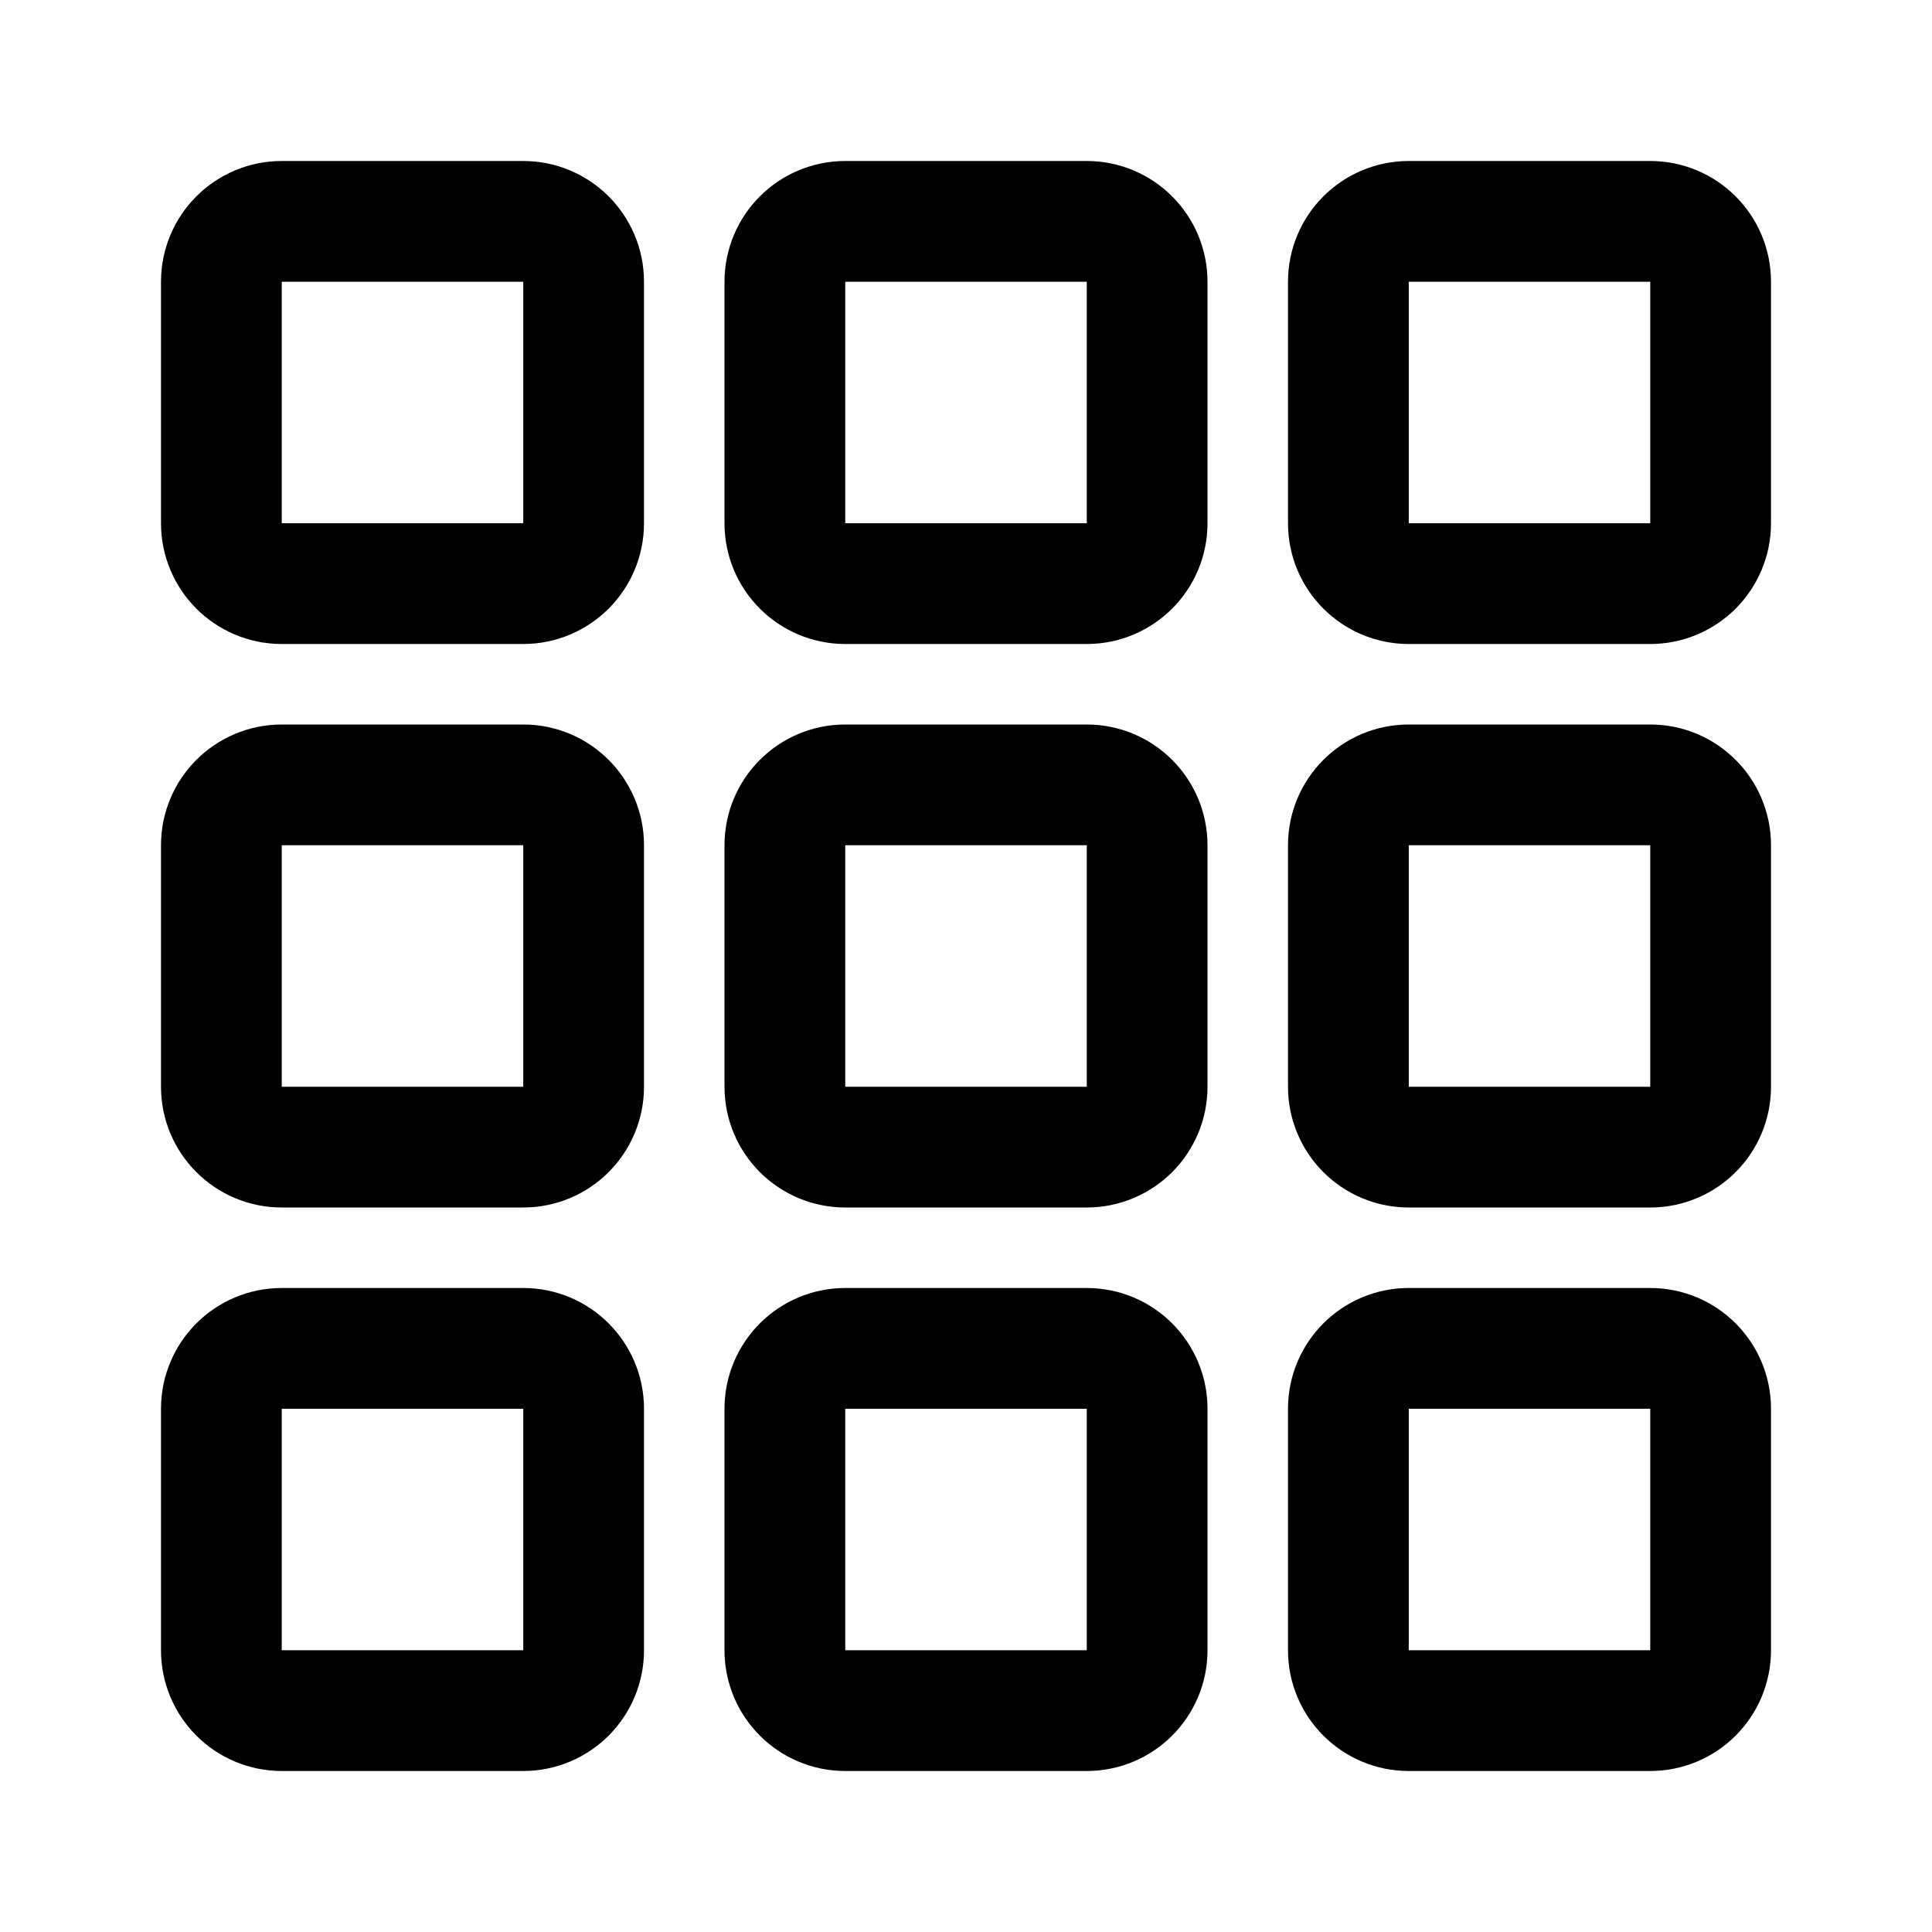
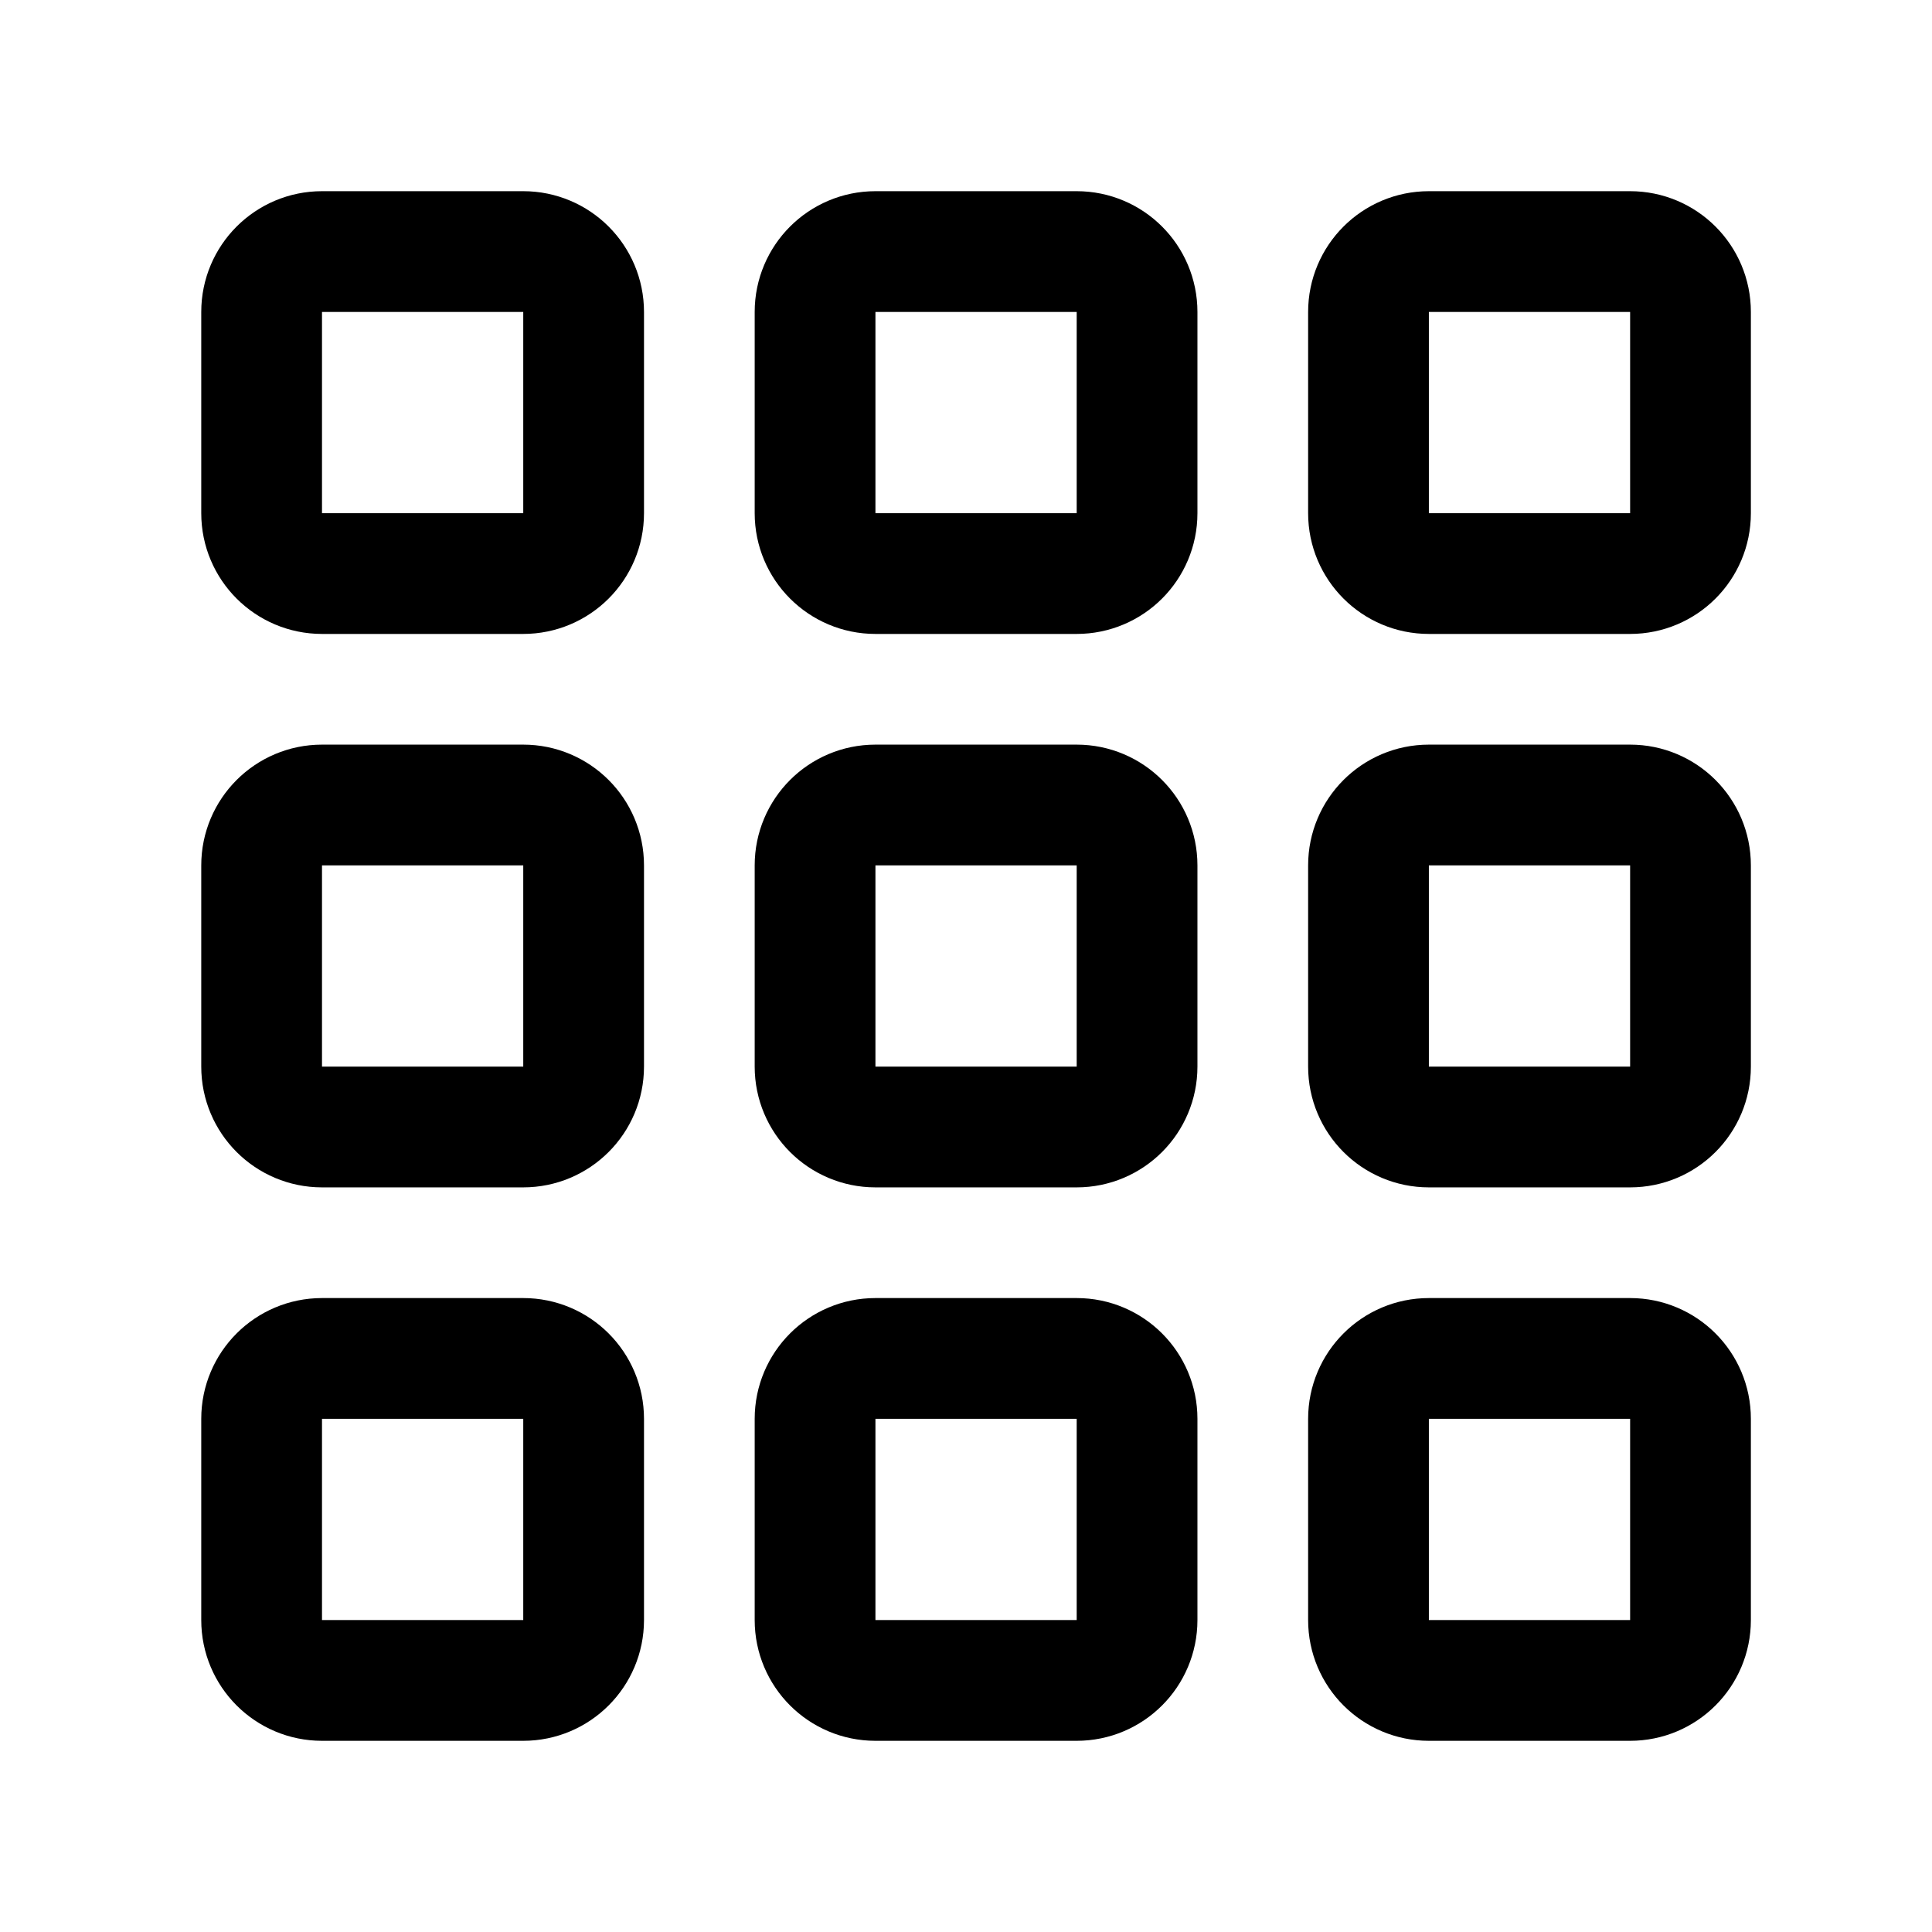
- <svg xmlns="http://www.w3.org/2000/svg" width="192" height="192" fill="none" viewBox="0 0 192 192">
-   <path stroke="#000" stroke-width="12" d="M52 22H28a6 6 0 0 0-6 6v24a6 6 0 0 0 6 6h24a6 6 0 0 0 6-6V28a6 6 0 0 0-6-6zm0 56H28a6 6 0 0 0-6 6v24a6 6 0 0 0 6 6h24a6 6 0 0 0 6-6V84a6 6 0 0 0-6-6zm0 56H28a6 6 0 0 0-6 6v24a6 6 0 0 0 6 6h24a6 6 0 0 0 6-6v-24a6 6 0 0 0-6-6zm56-112H84a6 6 0 0 0-6 6v24a6 6 0 0 0 6 6h24a6 6 0 0 0 6-6V28a6 6 0 0 0-6-6zm0 56H84a6 6 0 0 0-6 6v24a6 6 0 0 0 6 6h24a6 6 0 0 0 6-6V84a6 6 0 0 0-6-6zm0 56H84a6 6 0 0 0-6 6v24a6 6 0 0 0 6 6h24a6 6 0 0 0 6-6v-24a6 6 0 0 0-6-6zm56-112h-24a6 6 0 0 0-6 6v24a6 6 0 0 0 6 6h24a6 6 0 0 0 6-6V28a6 6 0 0 0-6-6zm0 56h-24a6 6 0 0 0-6 6v24a6 6 0 0 0 6 6h24a6 6 0 0 0 6-6V84a6 6 0 0 0-6-6zm0 56h-24a6 6 0 0 0-6 6v24a6 6 0 0 0 6 6h24a6 6 0 0 0 6-6v-24a6 6 0 0 0-6-6z" />
+ <svg xmlns="http://www.w3.org/2000/svg" width="192" height="192" viewBox="0 0 192 192" fill="none">
+   <path d="M52 25H32a6 6 0 0 0-6 6v20a6 6 0 0 0 6 6h20a6 6 0 0 0 6-6V31a6 6 0 0 0-6-6Zm0 55H32a6 6 0 0 0-6 6v20a6 6 0 0 0 6 6h20a6 6 0 0 0 6-6V86a6 6 0 0 0-6-6Zm0 55H32a6 6 0 0 0-6 6v20a6 6 0 0 0 6 6h20a6 6 0 0 0 6-6v-20a6 6 0 0 0-6-6Zm55-110H87a6 6 0 0 0-6 6v20a6 6 0 0 0 6 6h20a6 6 0 0 0 6-6V31a6 6 0 0 0-6-6Zm0 55H87a6 6 0 0 0-6 6v20a6 6 0 0 0 6 6h20a6 6 0 0 0 6-6V86a6 6 0 0 0-6-6Zm0 55H87a6 6 0 0 0-6 6v20a6 6 0 0 0 6 6h20a6 6 0 0 0 6-6v-20a6 6 0 0 0-6-6Zm55-110h-20a6 6 0 0 0-6 6v20a6 6 0 0 0 6 6h20a6 6 0 0 0 6-6V31a6 6 0 0 0-6-6Zm0 55h-20a6 6 0 0 0-6 6v20a6 6 0 0 0 6 6h20a6 6 0 0 0 6-6V86a6 6 0 0 0-6-6Zm0 55h-20a6 6 0 0 0-6 6v20a6 6 0 0 0 6 6h20a6 6 0 0 0 6-6v-20a6 6 0 0 0-6-6Z" stroke="#000" stroke-width="12" stroke-linecap="round" stroke-linejoin="round" />
</svg>
